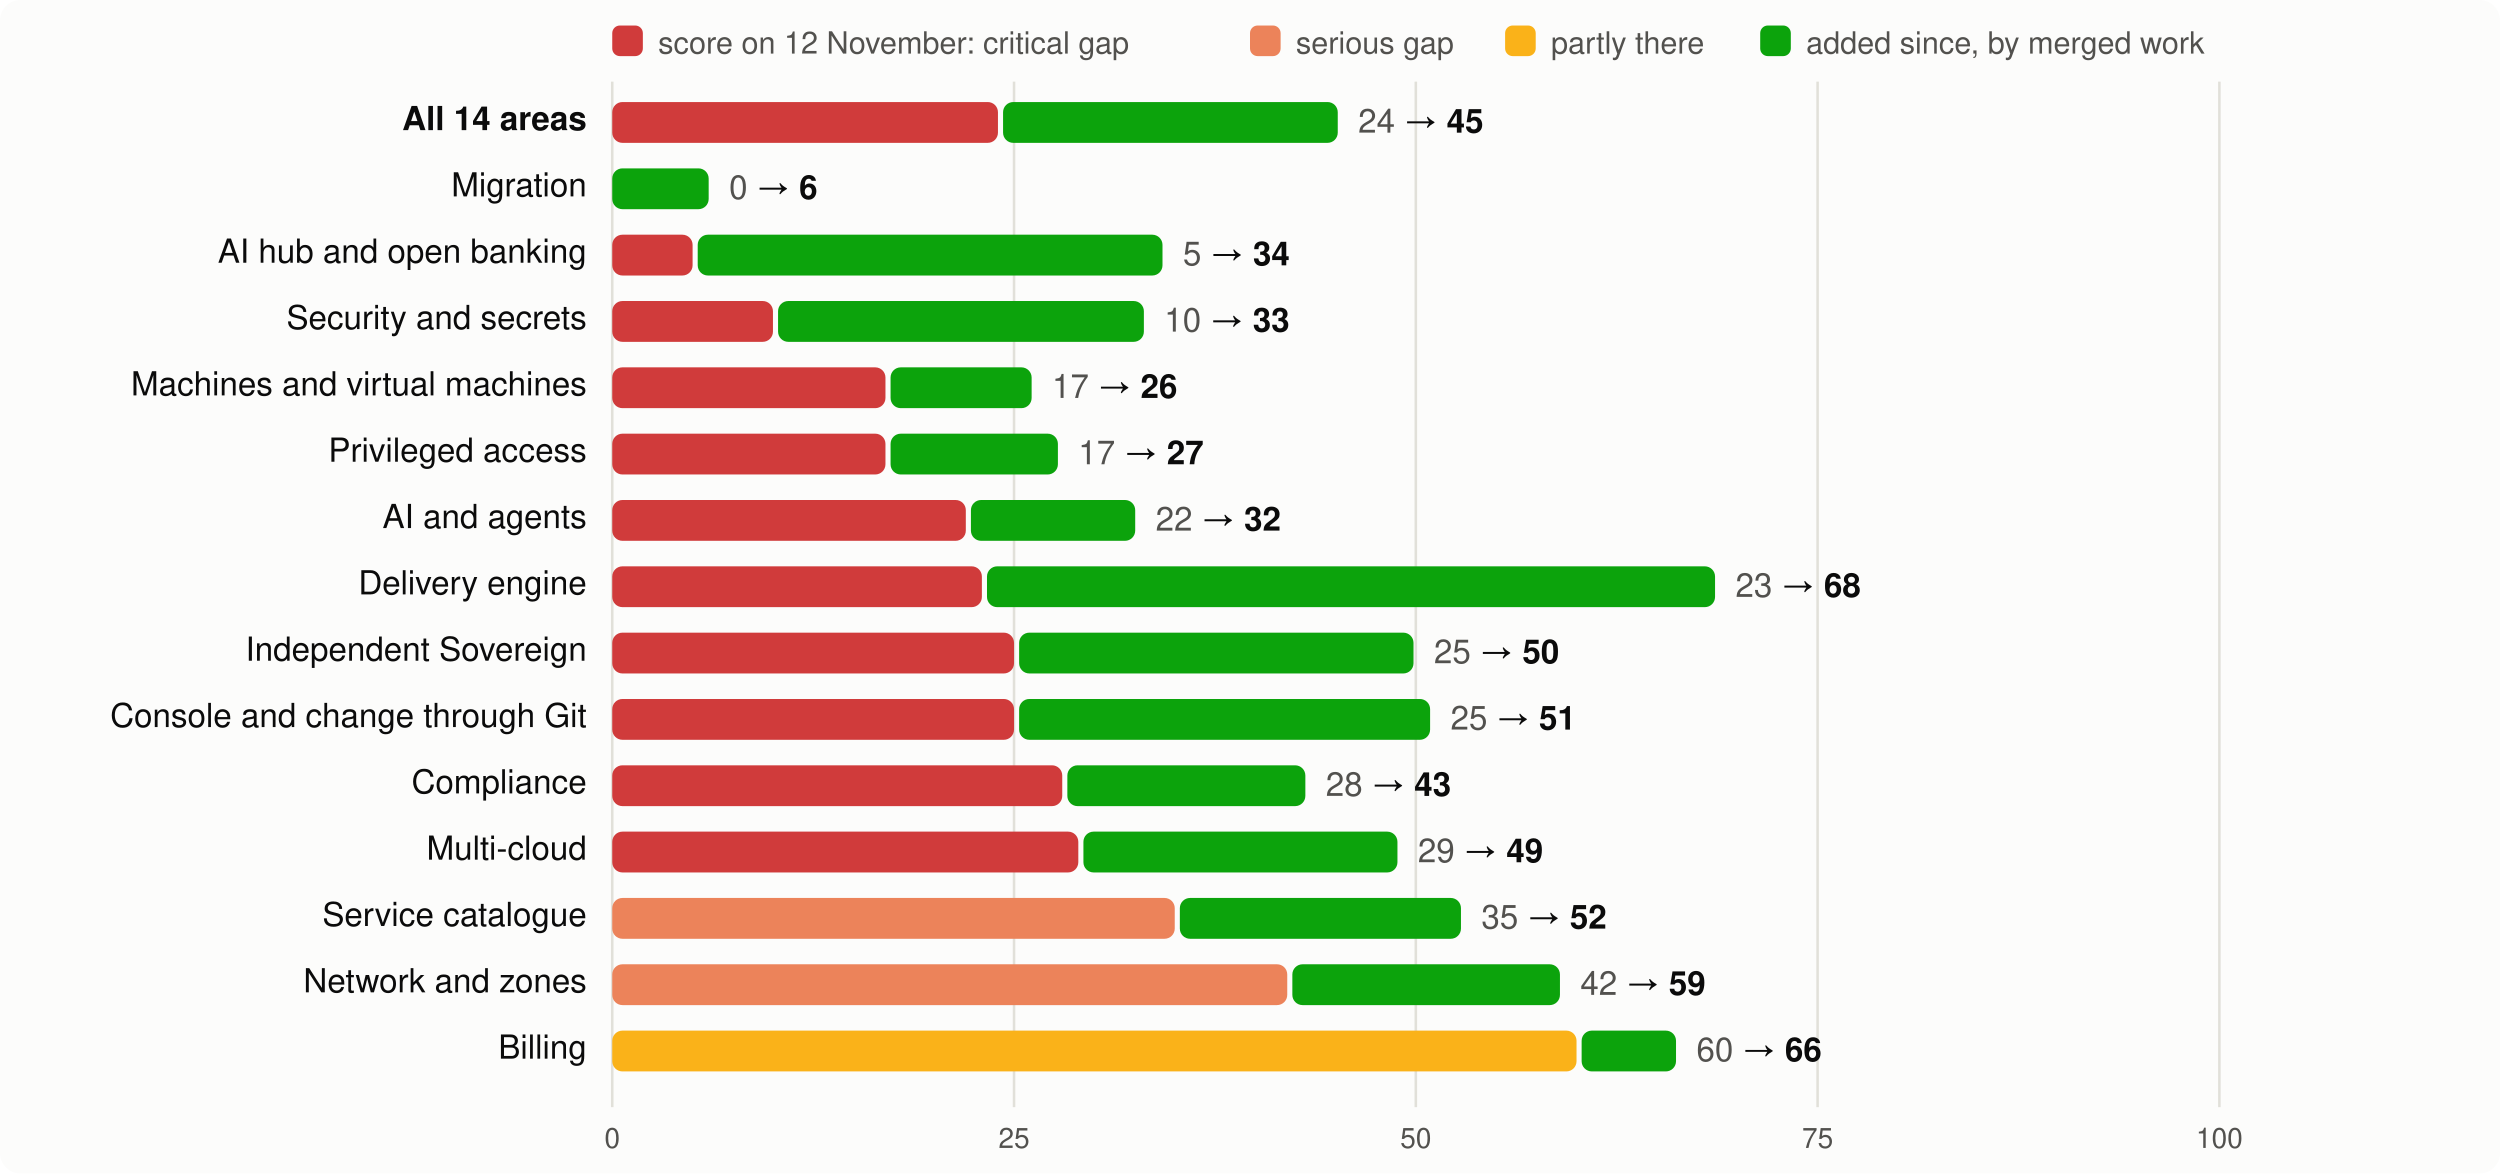
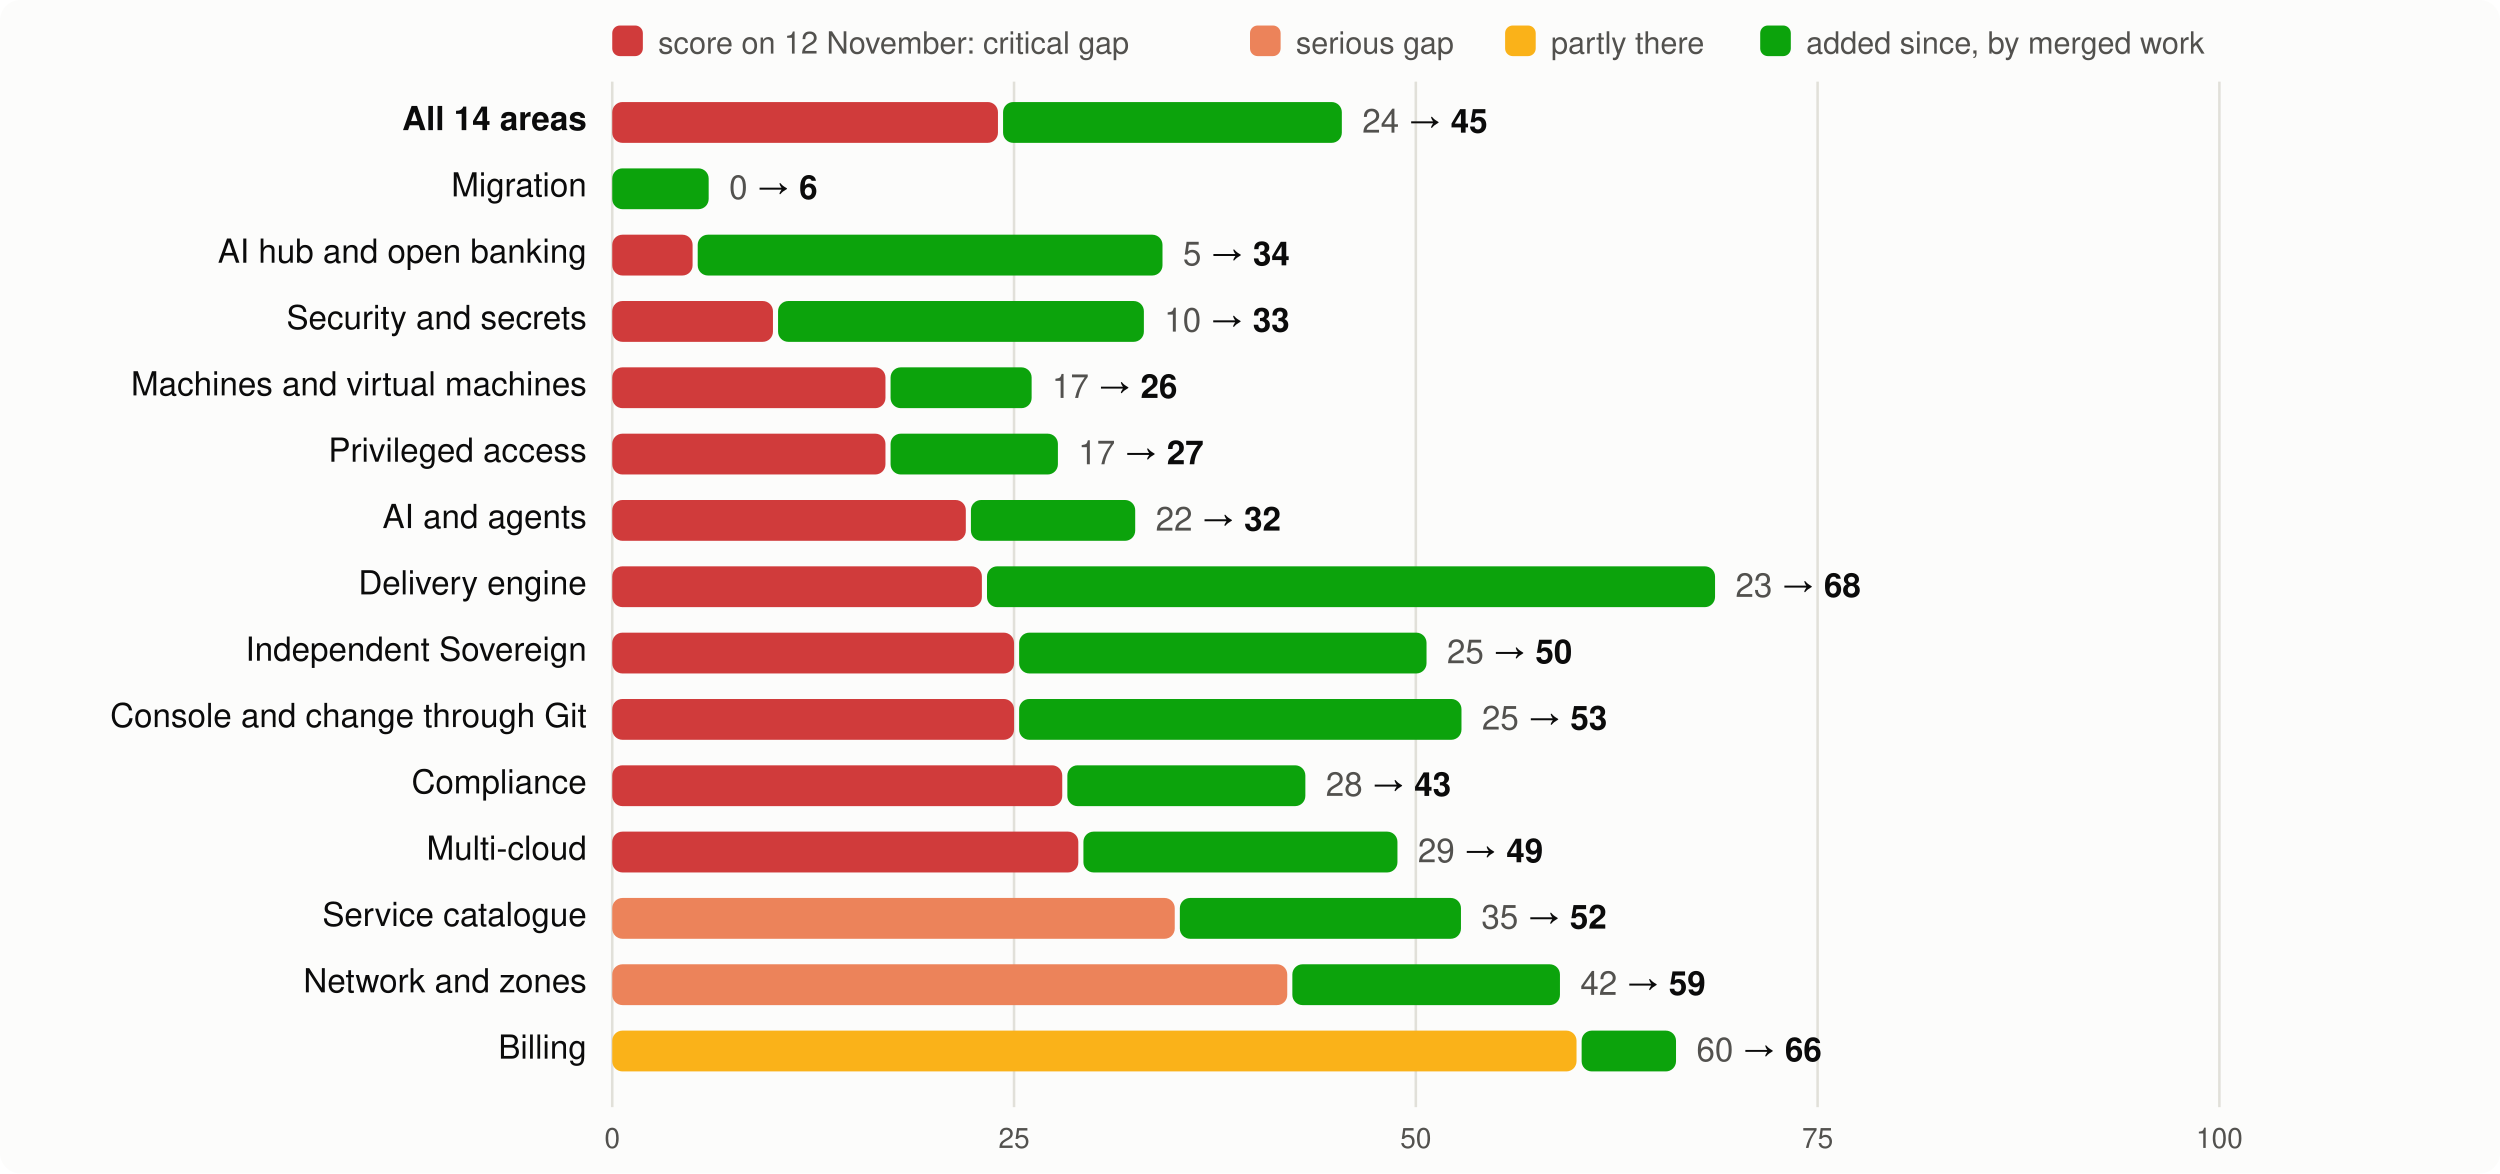
<svg xmlns="http://www.w3.org/2000/svg" viewBox="0 0 980 460" width="980" height="460" font-family="system-ui,-apple-system,Segoe UI,Helvetica,Arial,sans-serif" font-size="13">
  <rect width="980" height="460" rx="8" fill="#fcfcfb" />
  <rect x="240" y="10" width="12" height="12" rx="3" fill="#d03b3b" />
  <text x="258" y="21" fill="#52514e" font-size="12">score on 12 November: critical gap</text>
  <rect x="490" y="10" width="12" height="12" rx="3" fill="#ec835a" />
  <text x="508" y="21" fill="#52514e" font-size="12">serious gap</text>
  <rect x="590" y="10" width="12" height="12" rx="3" fill="#fab219" />
  <text x="608" y="21" fill="#52514e" font-size="12">partly there</text>
  <rect x="690" y="10" width="12" height="12" rx="3" fill="#0ca30c" />
  <text x="708" y="21" fill="#52514e" font-size="12">added since, by merged work</text>
  <line x1="240.0" x2="240.0" y1="32" y2="434" stroke="#e1e0d9" />
  <text x="240.0" y="450" text-anchor="middle" fill="#52514e" font-size="11">0</text>
  <line x1="397.5" x2="397.5" y1="32" y2="434" stroke="#e1e0d9" />
  <text x="397.5" y="450" text-anchor="middle" fill="#52514e" font-size="11">25</text>
  <line x1="555.0" x2="555.0" y1="32" y2="434" stroke="#e1e0d9" />
  <text x="555.0" y="450" text-anchor="middle" fill="#52514e" font-size="11">50</text>
  <line x1="712.5" x2="712.5" y1="32" y2="434" stroke="#e1e0d9" />
  <text x="712.5" y="450" text-anchor="middle" fill="#52514e" font-size="11">75</text>
  <line x1="870.0" x2="870.0" y1="32" y2="434" stroke="#e1e0d9" />
  <text x="870.0" y="450" text-anchor="middle" fill="#52514e" font-size="11">100</text>
  <text x="230" y="51" text-anchor="end" fill="#0b0b0b" font-weight="600">All 14 areas</text>
  <rect x="240" y="40" width="151.2" height="16" rx="4" fill="#d03b3b" />
-   <rect x="393.2" y="40" width="131.2" height="16" rx="4" fill="#0ca30c" />
-   <text x="532.4" y="52" fill="#0b0b0b">
+   <rect x="393.2" y="40" width="132.8" height="16" rx="4" fill="#0ca30c" />
+   <text x="534.0" y="52" fill="#0b0b0b">
    <tspan fill="#52514e">24</tspan> → <tspan font-weight="600">45</tspan>
  </text>
  <text x="230" y="77" text-anchor="end" fill="#0b0b0b" font-weight="400">Migration</text>
  <rect x="240.0" y="66" width="37.8" height="16" rx="4" fill="#0ca30c" />
  <text x="285.8" y="78" fill="#0b0b0b">
    <tspan fill="#52514e">0</tspan> → <tspan font-weight="600">6</tspan>
  </text>
  <text x="230" y="103" text-anchor="end" fill="#0b0b0b" font-weight="400">AI hub and open banking</text>
  <rect x="240" y="92" width="31.5" height="16" rx="4" fill="#d03b3b" />
  <rect x="273.5" y="92" width="182.2" height="16" rx="4" fill="#0ca30c" />
  <text x="463.7" y="104" fill="#0b0b0b">
    <tspan fill="#52514e">5</tspan> → <tspan font-weight="600">34</tspan>
  </text>
  <text x="230" y="129" text-anchor="end" fill="#0b0b0b" font-weight="400">Security and secrets</text>
  <rect x="240" y="118" width="63.0" height="16" rx="4" fill="#d03b3b" />
  <rect x="305.0" y="118" width="143.4" height="16" rx="4" fill="#0ca30c" />
  <text x="456.4" y="130" fill="#0b0b0b">
    <tspan fill="#52514e">10</tspan> → <tspan font-weight="600">33</tspan>
  </text>
  <text x="230" y="155" text-anchor="end" fill="#0b0b0b" font-weight="400">Machines and virtual machines</text>
  <rect x="240" y="144" width="107.1" height="16" rx="4" fill="#d03b3b" />
  <rect x="349.1" y="144" width="55.3" height="16" rx="4" fill="#0ca30c" />
  <text x="412.4" y="156" fill="#0b0b0b">
    <tspan fill="#52514e">17</tspan> → <tspan font-weight="600">26</tspan>
  </text>
  <text x="230" y="181" text-anchor="end" fill="#0b0b0b" font-weight="400">Privileged access</text>
  <rect x="240" y="170" width="107.1" height="16" rx="4" fill="#d03b3b" />
  <rect x="349.1" y="170" width="65.6" height="16" rx="4" fill="#0ca30c" />
  <text x="422.7" y="182" fill="#0b0b0b">
    <tspan fill="#52514e">17</tspan> → <tspan font-weight="600">27</tspan>
  </text>
  <text x="230" y="207" text-anchor="end" fill="#0b0b0b" font-weight="400">AI and agents</text>
  <rect x="240" y="196" width="138.6" height="16" rx="4" fill="#d03b3b" />
  <rect x="380.6" y="196" width="64.4" height="16" rx="4" fill="#0ca30c" />
  <text x="453.0" y="208" fill="#0b0b0b">
    <tspan fill="#52514e">22</tspan> → <tspan font-weight="600">32</tspan>
  </text>
  <text x="230" y="233" text-anchor="end" fill="#0b0b0b" font-weight="400">Delivery engine</text>
  <rect x="240" y="222" width="144.9" height="16" rx="4" fill="#d03b3b" />
  <rect x="386.9" y="222" width="285.4" height="16" rx="4" fill="#0ca30c" />
  <text x="680.3" y="234" fill="#0b0b0b">
    <tspan fill="#52514e">23</tspan> → <tspan font-weight="600">68</tspan>
  </text>
  <text x="230" y="259" text-anchor="end" fill="#0b0b0b" font-weight="400">Independent Sovereign</text>
  <rect x="240" y="248" width="157.5" height="16" rx="4" fill="#d03b3b" />
-   <rect x="399.5" y="248" width="154.6" height="16" rx="4" fill="#0ca30c" />
-   <text x="562.1" y="260" fill="#0b0b0b">
+   <rect x="399.5" y="248" width="159.7" height="16" rx="4" fill="#0ca30c" />
+   <text x="567.2" y="260" fill="#0b0b0b">
    <tspan fill="#52514e">25</tspan> → <tspan font-weight="600">50</tspan>
  </text>
  <text x="230" y="285" text-anchor="end" fill="#0b0b0b" font-weight="400">Console and change through Git</text>
  <rect x="240" y="274" width="157.5" height="16" rx="4" fill="#d03b3b" />
-   <rect x="399.5" y="274" width="161.1" height="16" rx="4" fill="#0ca30c" />
-   <text x="568.6" y="286" fill="#0b0b0b">
-     <tspan fill="#52514e">25</tspan> → <tspan font-weight="600">51</tspan>
+   <rect x="399.5" y="274" width="173.4" height="16" rx="4" fill="#0ca30c" />
+   <text x="580.9" y="286" fill="#0b0b0b">
+     <tspan fill="#52514e">25</tspan> → <tspan font-weight="600">53</tspan>
  </text>
  <text x="230" y="311" text-anchor="end" fill="#0b0b0b" font-weight="400">Compliance</text>
  <rect x="240" y="300" width="176.4" height="16" rx="4" fill="#d03b3b" />
  <rect x="418.4" y="300" width="93.3" height="16" rx="4" fill="#0ca30c" />
  <text x="519.7" y="312" fill="#0b0b0b">
    <tspan fill="#52514e">28</tspan> → <tspan font-weight="600">43</tspan>
  </text>
  <text x="230" y="337" text-anchor="end" fill="#0b0b0b" font-weight="400">Multi-cloud</text>
  <rect x="240" y="326" width="182.7" height="16" rx="4" fill="#d03b3b" />
  <rect x="424.7" y="326" width="123.1" height="16" rx="4" fill="#0ca30c" />
  <text x="555.8" y="338" fill="#0b0b0b">
    <tspan fill="#52514e">29</tspan> → <tspan font-weight="600">49</tspan>
  </text>
  <text x="230" y="363" text-anchor="end" fill="#0b0b0b" font-weight="400">Service catalogue</text>
  <rect x="240" y="352" width="220.5" height="16" rx="4" fill="#ec835a" />
  <rect x="462.5" y="352" width="110.2" height="16" rx="4" fill="#0ca30c" />
  <text x="580.7" y="364" fill="#0b0b0b">
    <tspan fill="#52514e">35</tspan> → <tspan font-weight="600">52</tspan>
  </text>
  <text x="230" y="389" text-anchor="end" fill="#0b0b0b" font-weight="400">Network and zones</text>
  <rect x="240" y="378" width="264.6" height="16" rx="4" fill="#ec835a" />
  <rect x="506.6" y="378" width="104.9" height="16" rx="4" fill="#0ca30c" />
  <text x="619.5" y="390" fill="#0b0b0b">
    <tspan fill="#52514e">42</tspan> → <tspan font-weight="600">59</tspan>
  </text>
  <text x="230" y="415" text-anchor="end" fill="#0b0b0b" font-weight="400">Billing</text>
  <rect x="240" y="404" width="378.0" height="16" rx="4" fill="#fab219" />
  <rect x="620.0" y="404" width="37.0" height="16" rx="4" fill="#0ca30c" />
  <text x="665.0" y="416" fill="#0b0b0b">
    <tspan fill="#52514e">60</tspan> → <tspan font-weight="600">66</tspan>
  </text>
</svg>
